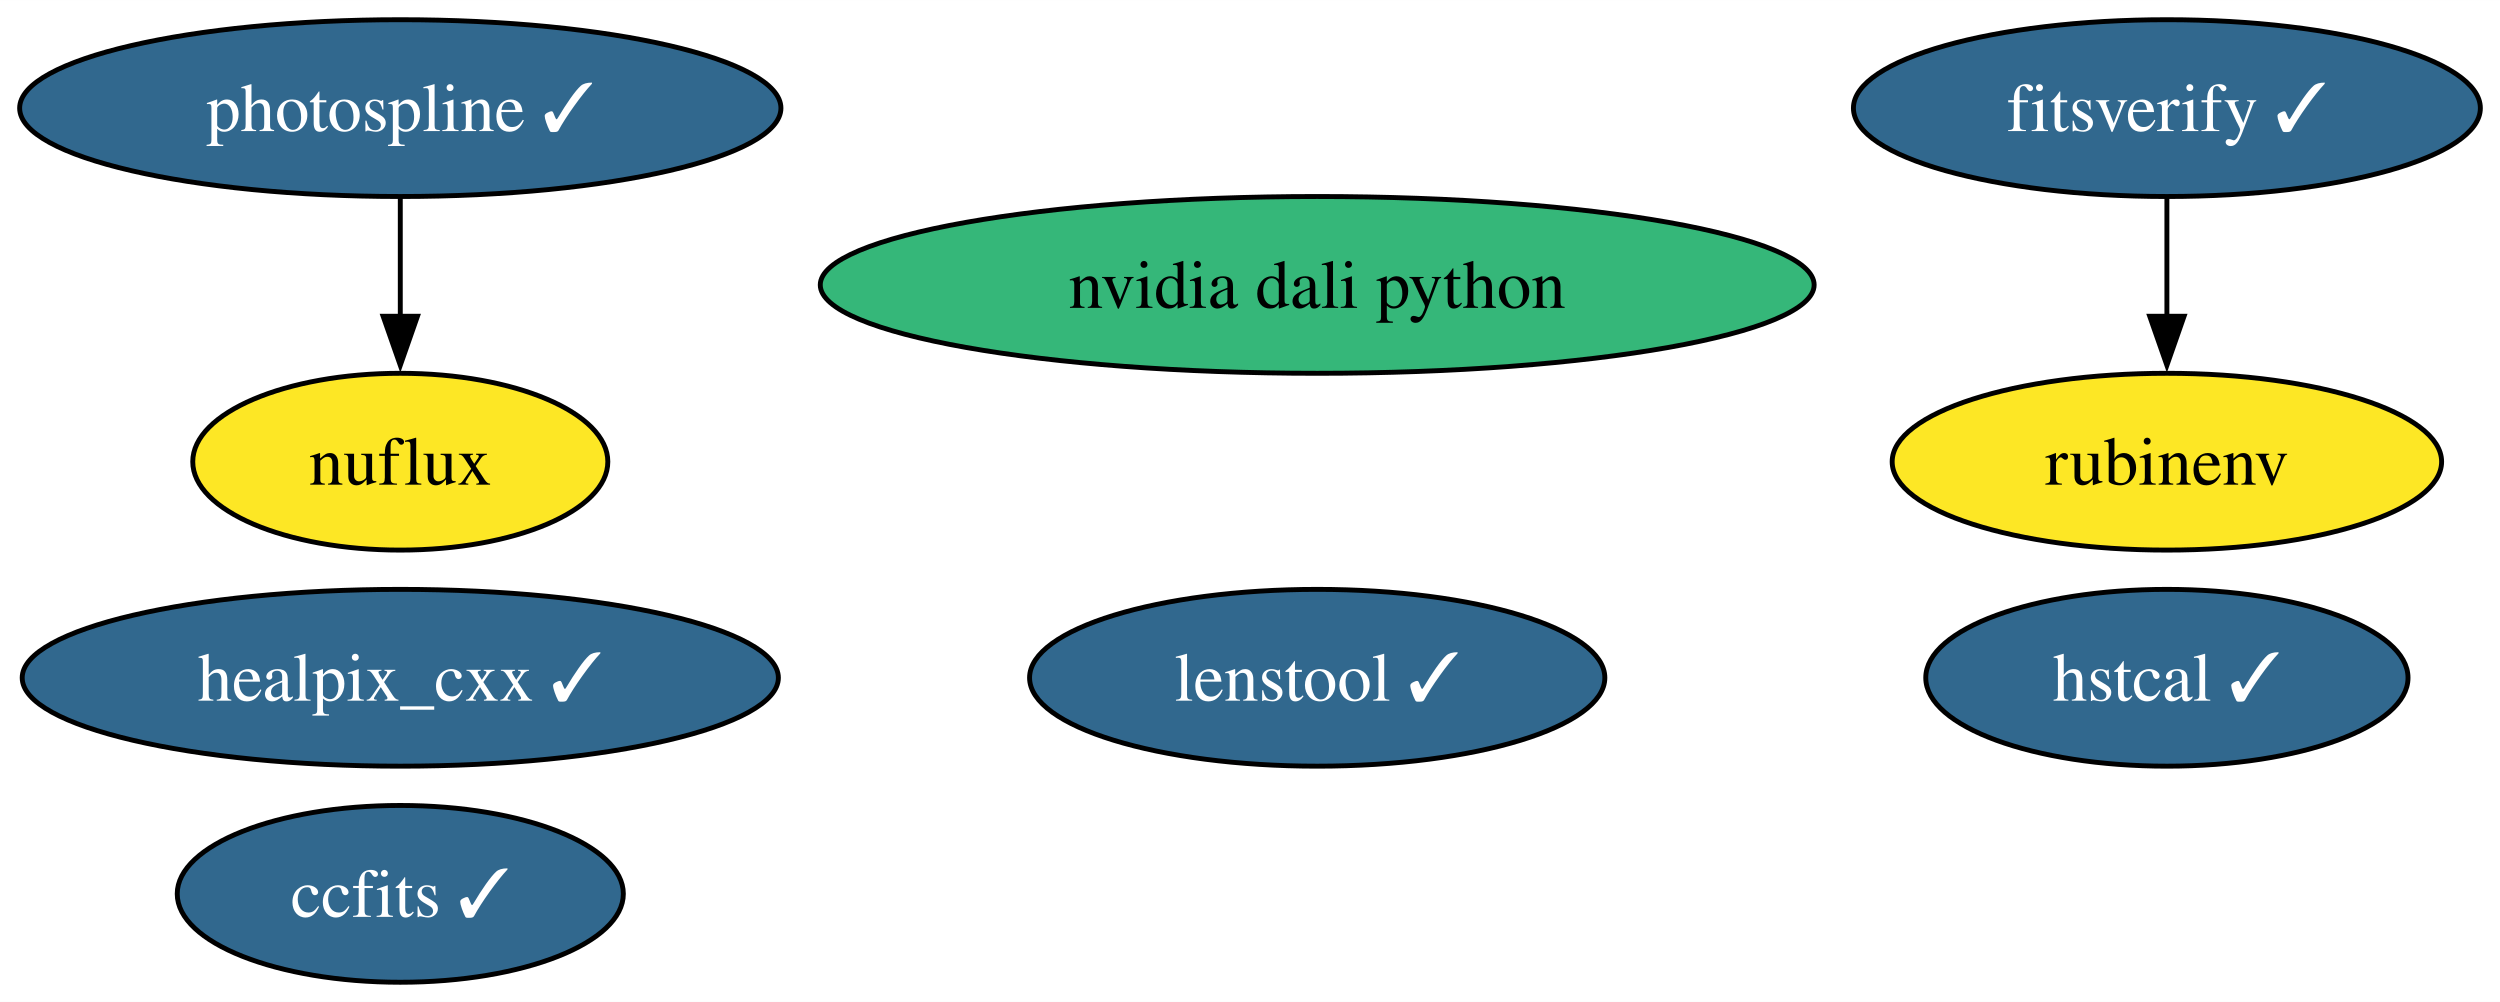
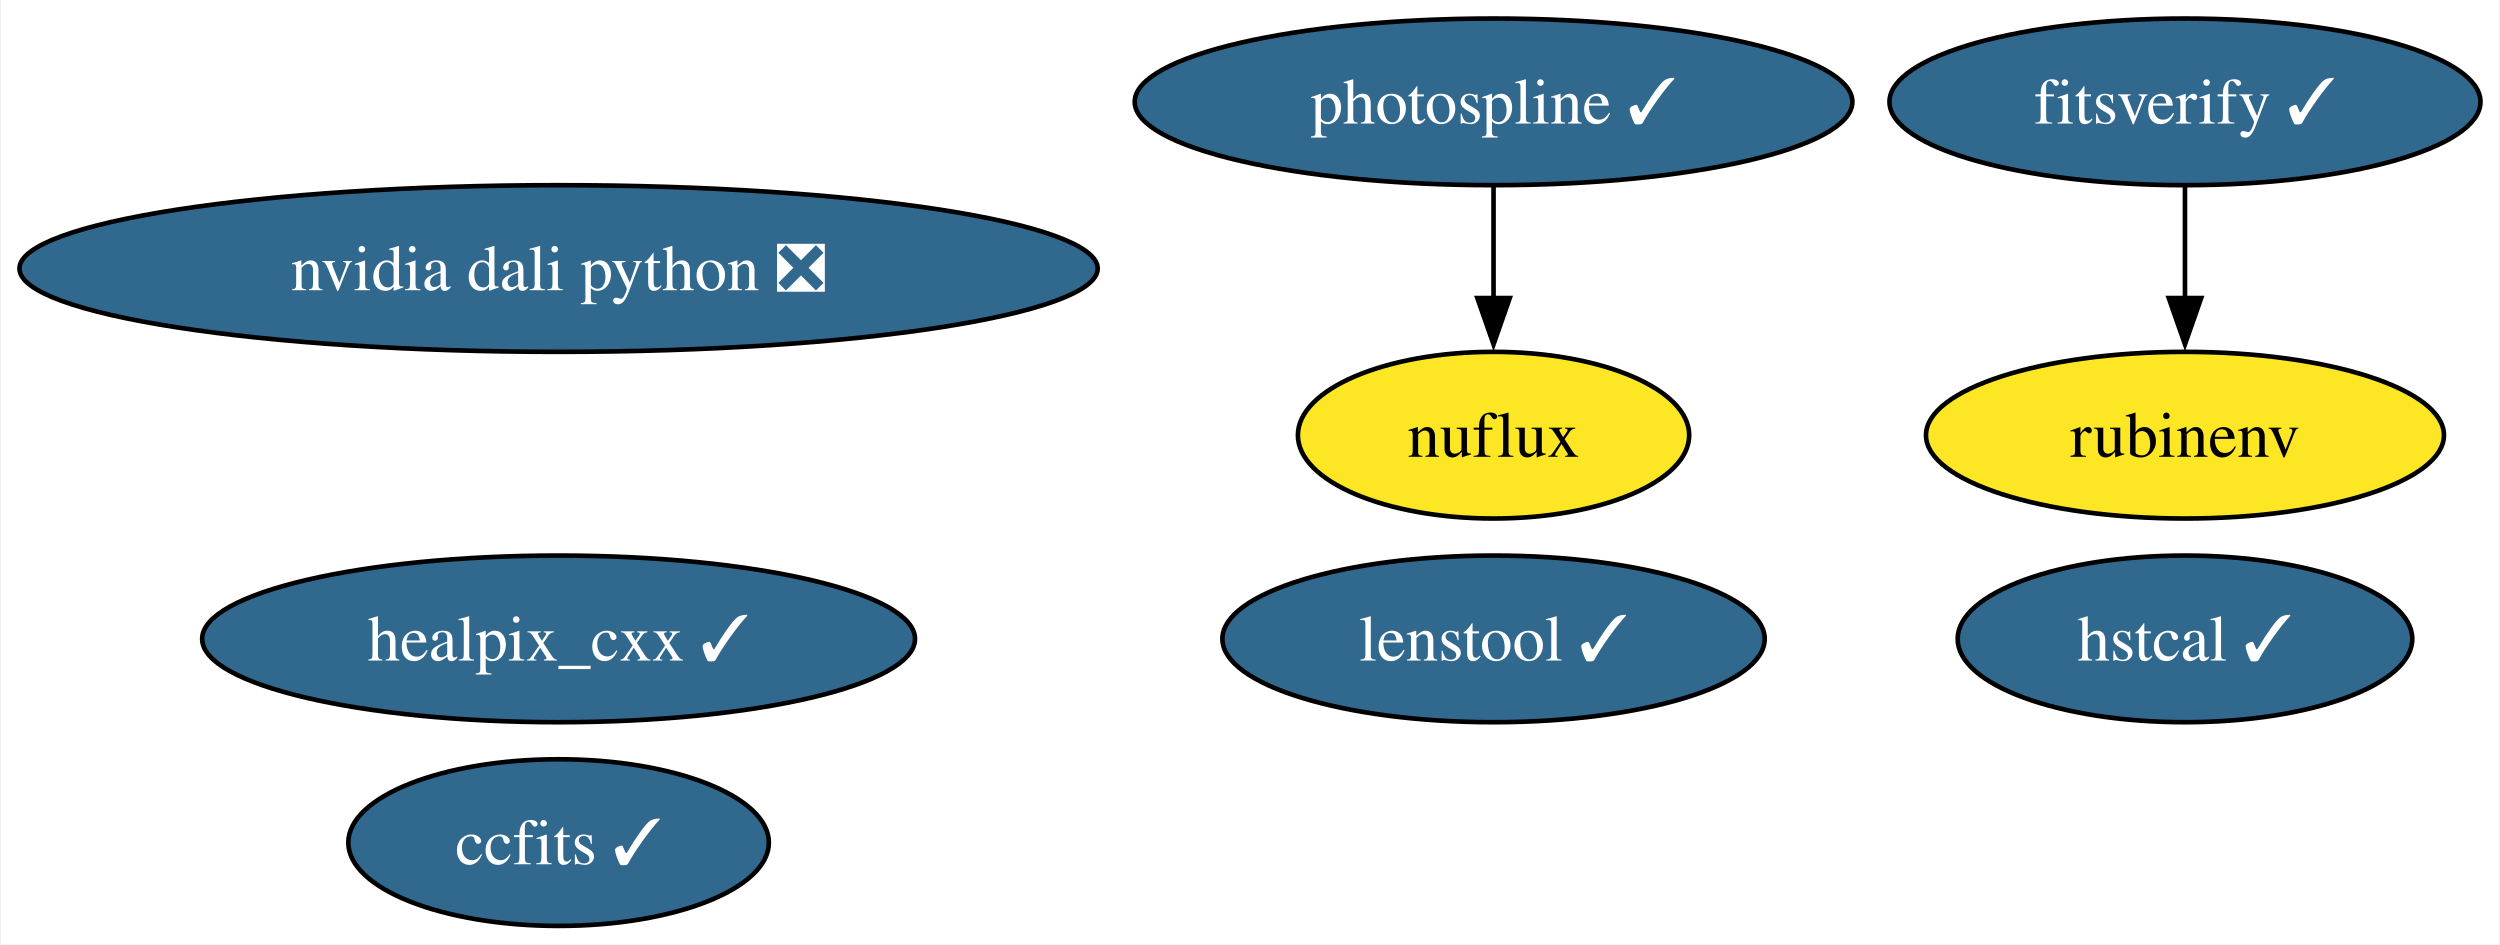
- <svg xmlns="http://www.w3.org/2000/svg" xmlns:xlink="http://www.w3.org/1999/xlink" width="509pt" height="204pt" viewBox="0.00 0.00 509.07 204.00">
+ <svg xmlns="http://www.w3.org/2000/svg" xmlns:xlink="http://www.w3.org/1999/xlink" width="540pt" height="204pt" viewBox="0.00 0.00 539.59 204.00">
  <g id="graph0" class="graph" transform="scale(1 1) rotate(0) translate(4 200)">
-     <polygon fill="white" stroke="none" points="-4,4 -4,-200 505.07,-200 505.07,4 -4,4" />
+     <polygon fill="white" stroke="none" points="-4,4 -4,-200 535.59,-200 535.59,4 -4,4" />
    <g id="node1" class="node">
      <g id="a_node1">
        <a xlink:href="https://github.com/conda-forge/healpix_cxx-feedstock/pull/33" xlink:title="healpix_cxx ✓">
-           <ellipse fill="#31688e" stroke="black" cx="77.51" cy="-62" rx="76.99" ry="18" />
-           <text text-anchor="middle" x="77.51" y="-57.33" font-family="Times,serif" font-size="14.00" fill="white">healpix_cxx ✓</text>
+           <ellipse fill="#31688e" stroke="black" cx="116.45" cy="-62" rx="76.99" ry="18" />
+           <text text-anchor="middle" x="116.45" y="-57.33" font-family="Times,serif" font-size="14.00" fill="white">healpix_cxx ✓</text>
        </a>
      </g>
    </g>
    <g id="node2" class="node">
      <g id="a_node2">
        <a xlink:href="https://github.com/conda-forge/ccfits-feedstock/pull/16" xlink:title="ccfits ✓">
-           <ellipse fill="#31688e" stroke="black" cx="77.51" cy="-18" rx="45.42" ry="18" />
-           <text text-anchor="middle" x="77.51" y="-13.32" font-family="Times,serif" font-size="14.00" fill="white">ccfits ✓</text>
+           <ellipse fill="#31688e" stroke="black" cx="116.45" cy="-18" rx="45.42" ry="18" />
+           <text text-anchor="middle" x="116.45" y="-13.32" font-family="Times,serif" font-size="14.00" fill="white">ccfits ✓</text>
        </a>
      </g>
    </g>
    <g id="node3" class="node">
      <g id="a_node3">
        <a xlink:href="https://github.com/conda-forge/photospline-feedstock/pull/44" xlink:title="photospline ✓">
-           <ellipse fill="#31688e" stroke="black" cx="77.51" cy="-178" rx="77.51" ry="18" />
-           <text text-anchor="middle" x="77.51" y="-173.32" font-family="Times,serif" font-size="14.00" fill="white">photospline ✓</text>
+           <ellipse fill="#31688e" stroke="black" cx="318.4" cy="-178" rx="77.51" ry="18" />
+           <text text-anchor="middle" x="318.4" y="-173.32" font-family="Times,serif" font-size="14.00" fill="white">photospline ✓</text>
        </a>
      </g>
    </g>
    <g id="node5" class="node">
      <g id="a_node5">
        <a xlink:href="https://github.com/conda-forge/nuflux-feedstock" xlink:title="nuflux">
-           <ellipse fill="#fde725" stroke="black" cx="77.51" cy="-106" rx="42.26" ry="18" />
-           <text text-anchor="middle" x="77.51" y="-101.33" font-family="Times,serif" font-size="14.00">nuflux</text>
+           <ellipse fill="#fde725" stroke="black" cx="318.4" cy="-106" rx="42.26" ry="18" />
+           <text text-anchor="middle" x="318.4" y="-101.33" font-family="Times,serif" font-size="14.00">nuflux</text>
        </a>
      </g>
    </g>
    <g id="edge1" class="edge">
-       <path fill="none" stroke="black" d="M77.51,-159.7C77.51,-152.41 77.51,-143.73 77.51,-135.54" />
-       <polygon fill="black" stroke="black" points="81.01,-135.62 77.51,-125.62 74.01,-135.62 81.01,-135.62" />
+       <path fill="none" stroke="black" d="M318.4,-159.7C318.4,-152.41 318.4,-143.73 318.4,-135.54" />
+       <polygon fill="black" stroke="black" points="321.9,-135.62 318.4,-125.62 314.9,-135.62 321.9,-135.62" />
    </g>
    <g id="node4" class="node">
      <g id="a_node4">
        <a xlink:href="https://github.com/conda-forge/rubinenv-feedstock" xlink:title="rubinenv">
-           <ellipse fill="#fde725" stroke="black" cx="437.24" cy="-106" rx="55.94" ry="18" />
-           <text text-anchor="middle" x="437.24" y="-101.33" font-family="Times,serif" font-size="14.00">rubinenv</text>
+           <ellipse fill="#fde725" stroke="black" cx="467.75" cy="-106" rx="55.94" ry="18" />
+           <text text-anchor="middle" x="467.75" y="-101.33" font-family="Times,serif" font-size="14.00">rubinenv</text>
        </a>
      </g>
    </g>
    <g id="node6" class="node">
      <g id="a_node6">
        <a xlink:href="https://github.com/conda-forge/hstcal-feedstock/pull/26" xlink:title="hstcal ✓">
-           <ellipse fill="#31688e" stroke="black" cx="437.24" cy="-62" rx="49.1" ry="18" />
-           <text text-anchor="middle" x="437.24" y="-57.33" font-family="Times,serif" font-size="14.00" fill="white">hstcal ✓</text>
+           <ellipse fill="#31688e" stroke="black" cx="467.75" cy="-62" rx="49.1" ry="18" />
+           <text text-anchor="middle" x="467.75" y="-57.33" font-family="Times,serif" font-size="14.00" fill="white">hstcal ✓</text>
        </a>
      </g>
    </g>
    <g id="node7" class="node">
      <g id="a_node7">
        <a xlink:href="https://github.com/conda-forge/fitsverify-feedstock/pull/16" xlink:title="fitsverify ✓">
-           <ellipse fill="#31688e" stroke="black" cx="437.24" cy="-178" rx="63.83" ry="18" />
-           <text text-anchor="middle" x="437.24" y="-173.32" font-family="Times,serif" font-size="14.00" fill="white">fitsverify ✓</text>
+           <ellipse fill="#31688e" stroke="black" cx="467.75" cy="-178" rx="63.83" ry="18" />
+           <text text-anchor="middle" x="467.75" y="-173.32" font-family="Times,serif" font-size="14.00" fill="white">fitsverify ✓</text>
        </a>
      </g>
    </g>
    <g id="edge2" class="edge">
-       <path fill="none" stroke="black" d="M437.24,-159.7C437.24,-152.41 437.24,-143.73 437.24,-135.54" />
-       <polygon fill="black" stroke="black" points="440.74,-135.62 437.24,-125.62 433.74,-135.62 440.74,-135.62" />
+       <path fill="none" stroke="black" d="M467.75,-159.7C467.75,-152.41 467.75,-143.73 467.75,-135.54" />
+       <polygon fill="black" stroke="black" points="471.25,-135.62 467.75,-125.62 464.25,-135.62 471.25,-135.62" />
    </g>
    <g id="node8" class="node">
      <g id="a_node8">
        <a xlink:href="https://github.com/conda-forge/lenstool-feedstock/pull/24" xlink:title="lenstool ✓">
-           <ellipse fill="#31688e" stroke="black" cx="264.22" cy="-62" rx="58.57" ry="18" />
-           <text text-anchor="middle" x="264.22" y="-57.33" font-family="Times,serif" font-size="14.00" fill="white">lenstool ✓</text>
+           <ellipse fill="#31688e" stroke="black" cx="318.4" cy="-62" rx="58.57" ry="18" />
+           <text text-anchor="middle" x="318.4" y="-57.33" font-family="Times,serif" font-size="14.00" fill="white">lenstool ✓</text>
        </a>
      </g>
    </g>
    <g id="node9" class="node">
      <g id="a_node9">
-         <a xlink:href="https://github.com/conda-forge/nvidia-dali-python-feedstock" xlink:title="nvidia dali python">
-           <ellipse fill="#35b779" stroke="black" cx="264.22" cy="-142" rx="101.19" ry="18" />
-           <text text-anchor="middle" x="264.22" y="-137.32" font-family="Times,serif" font-size="14.00">nvidia dali python</text>
+         <a xlink:href="https://github.com/conda-forge/nvidia-dali-python-feedstock/pull/6" xlink:title="nvidia dali python ❎">
+           <ellipse fill="#31688e" stroke="black" cx="116.45" cy="-142" rx="116.45" ry="18" />
+           <text text-anchor="middle" x="116.45" y="-137.32" font-family="Times,serif" font-size="14.00" fill="white">nvidia dali python ❎</text>
        </a>
      </g>
    </g>
  </g>
</svg>
